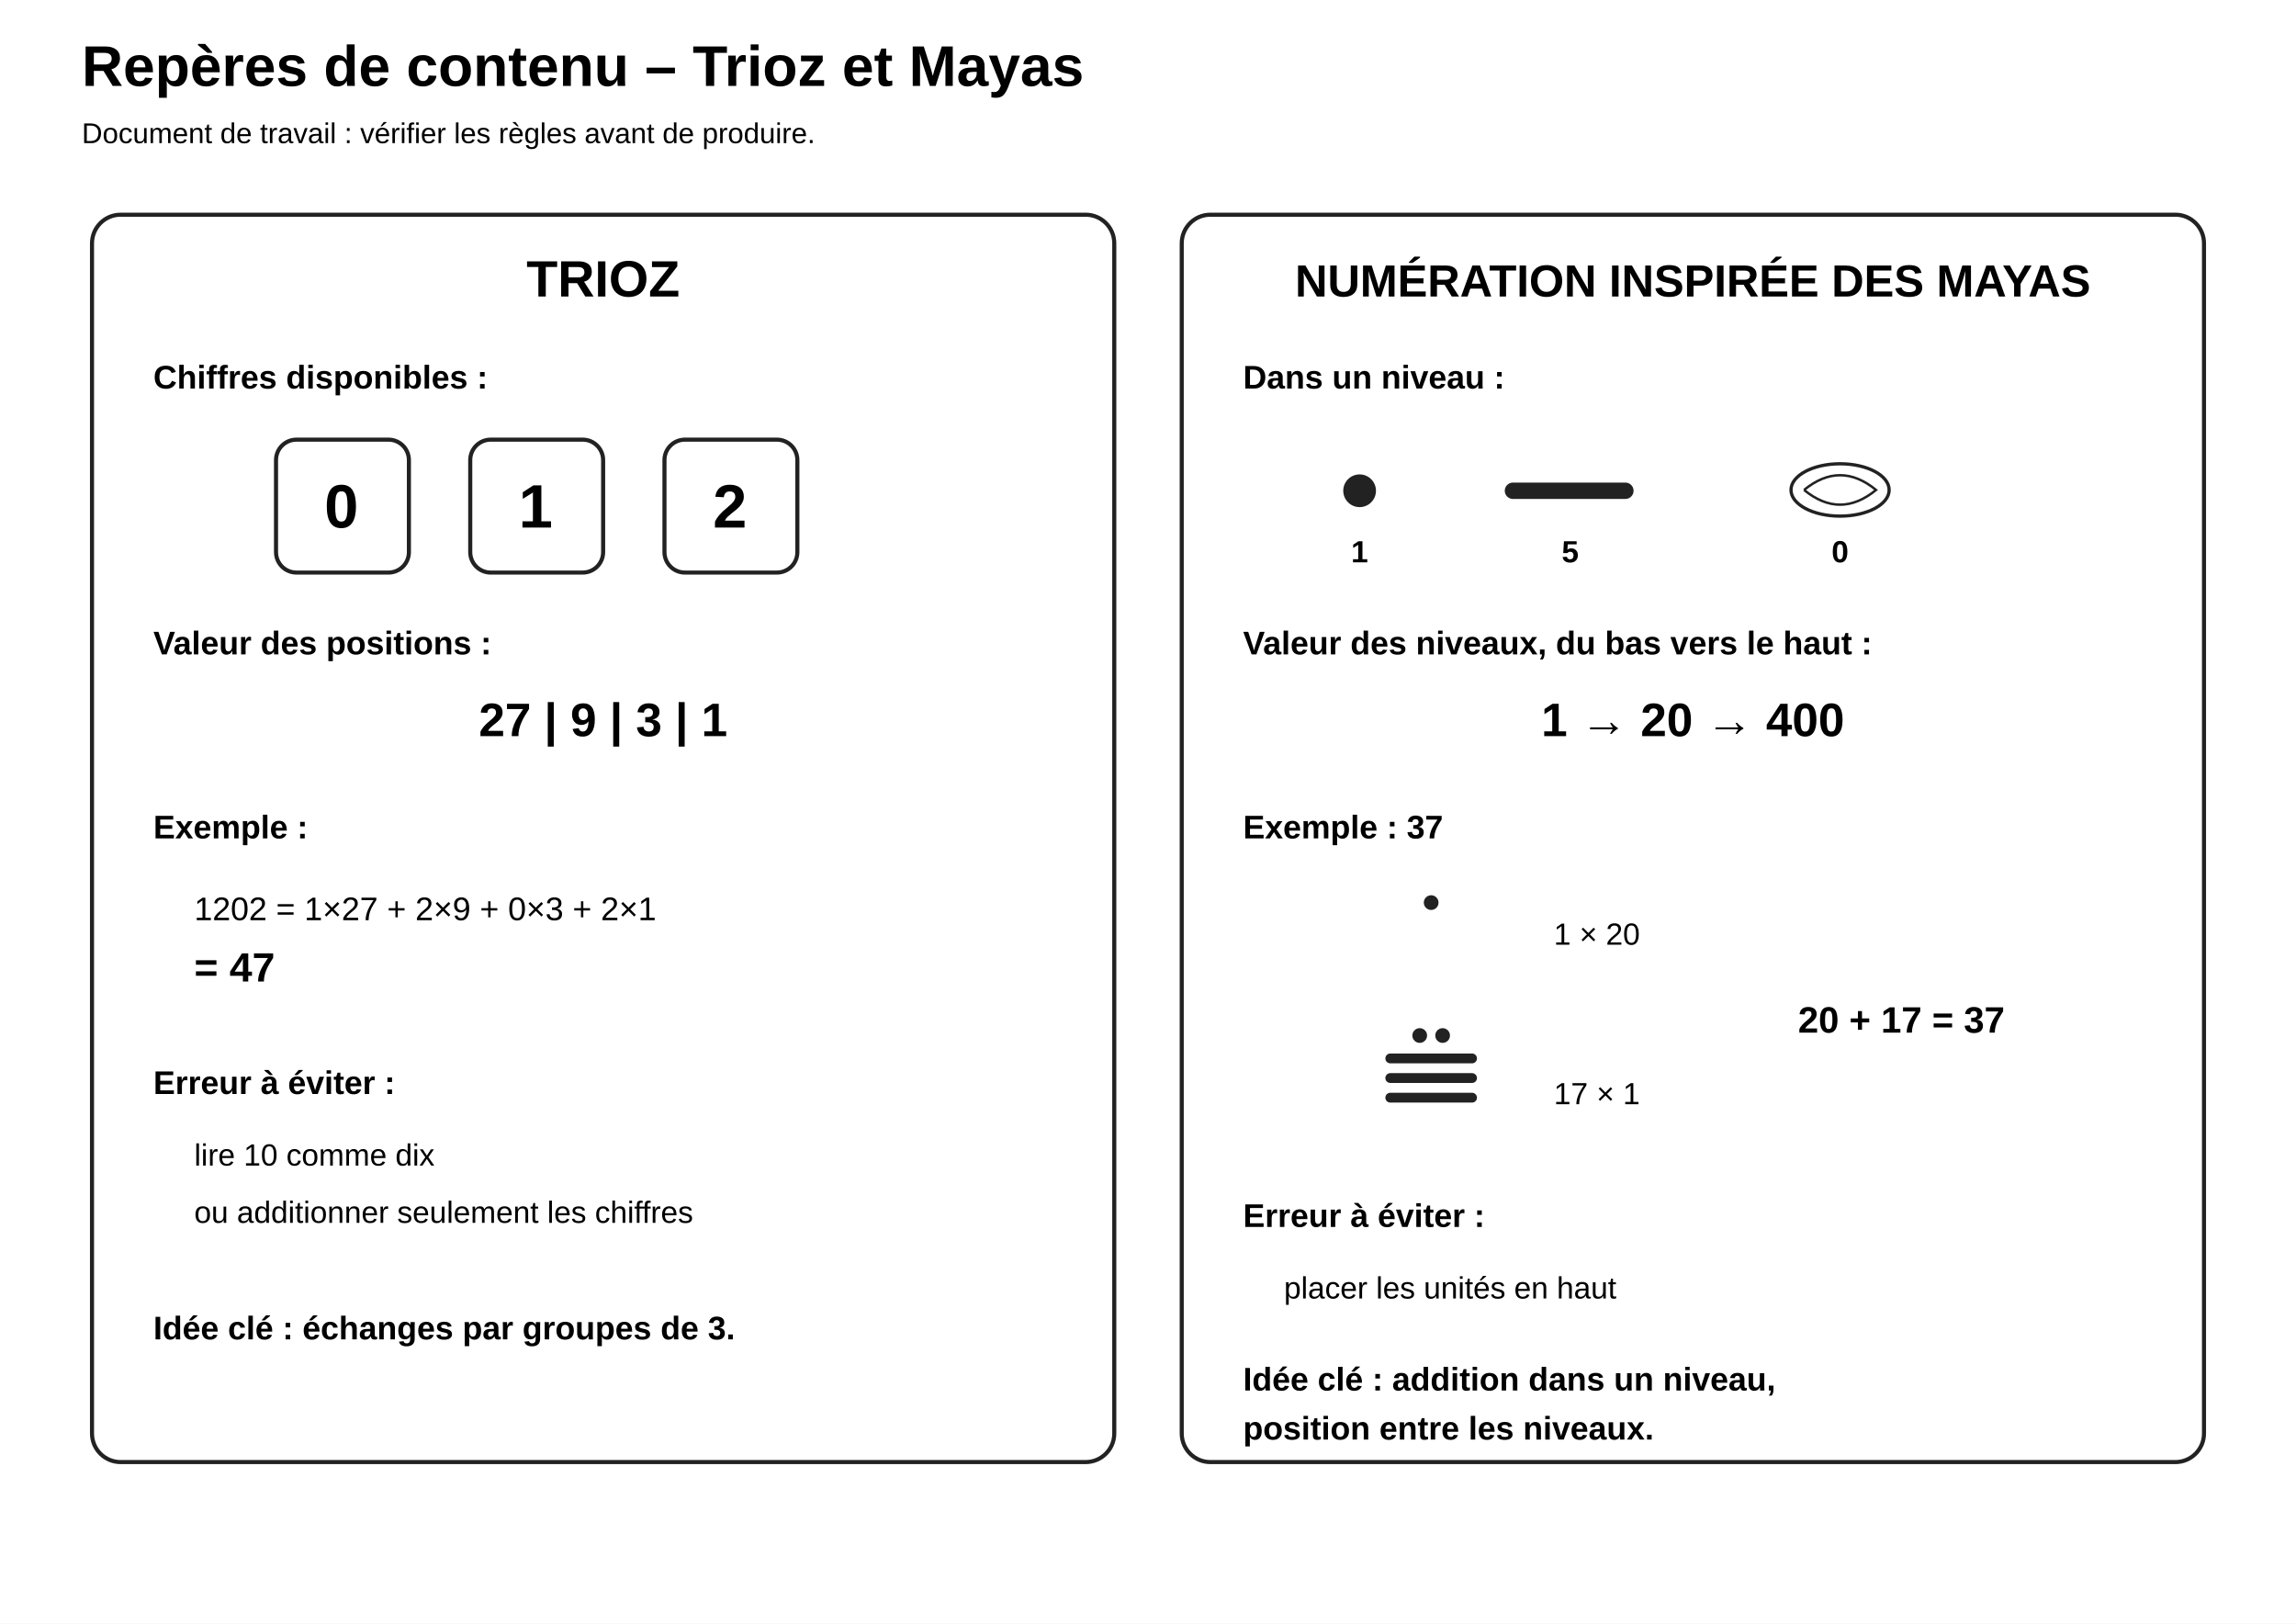
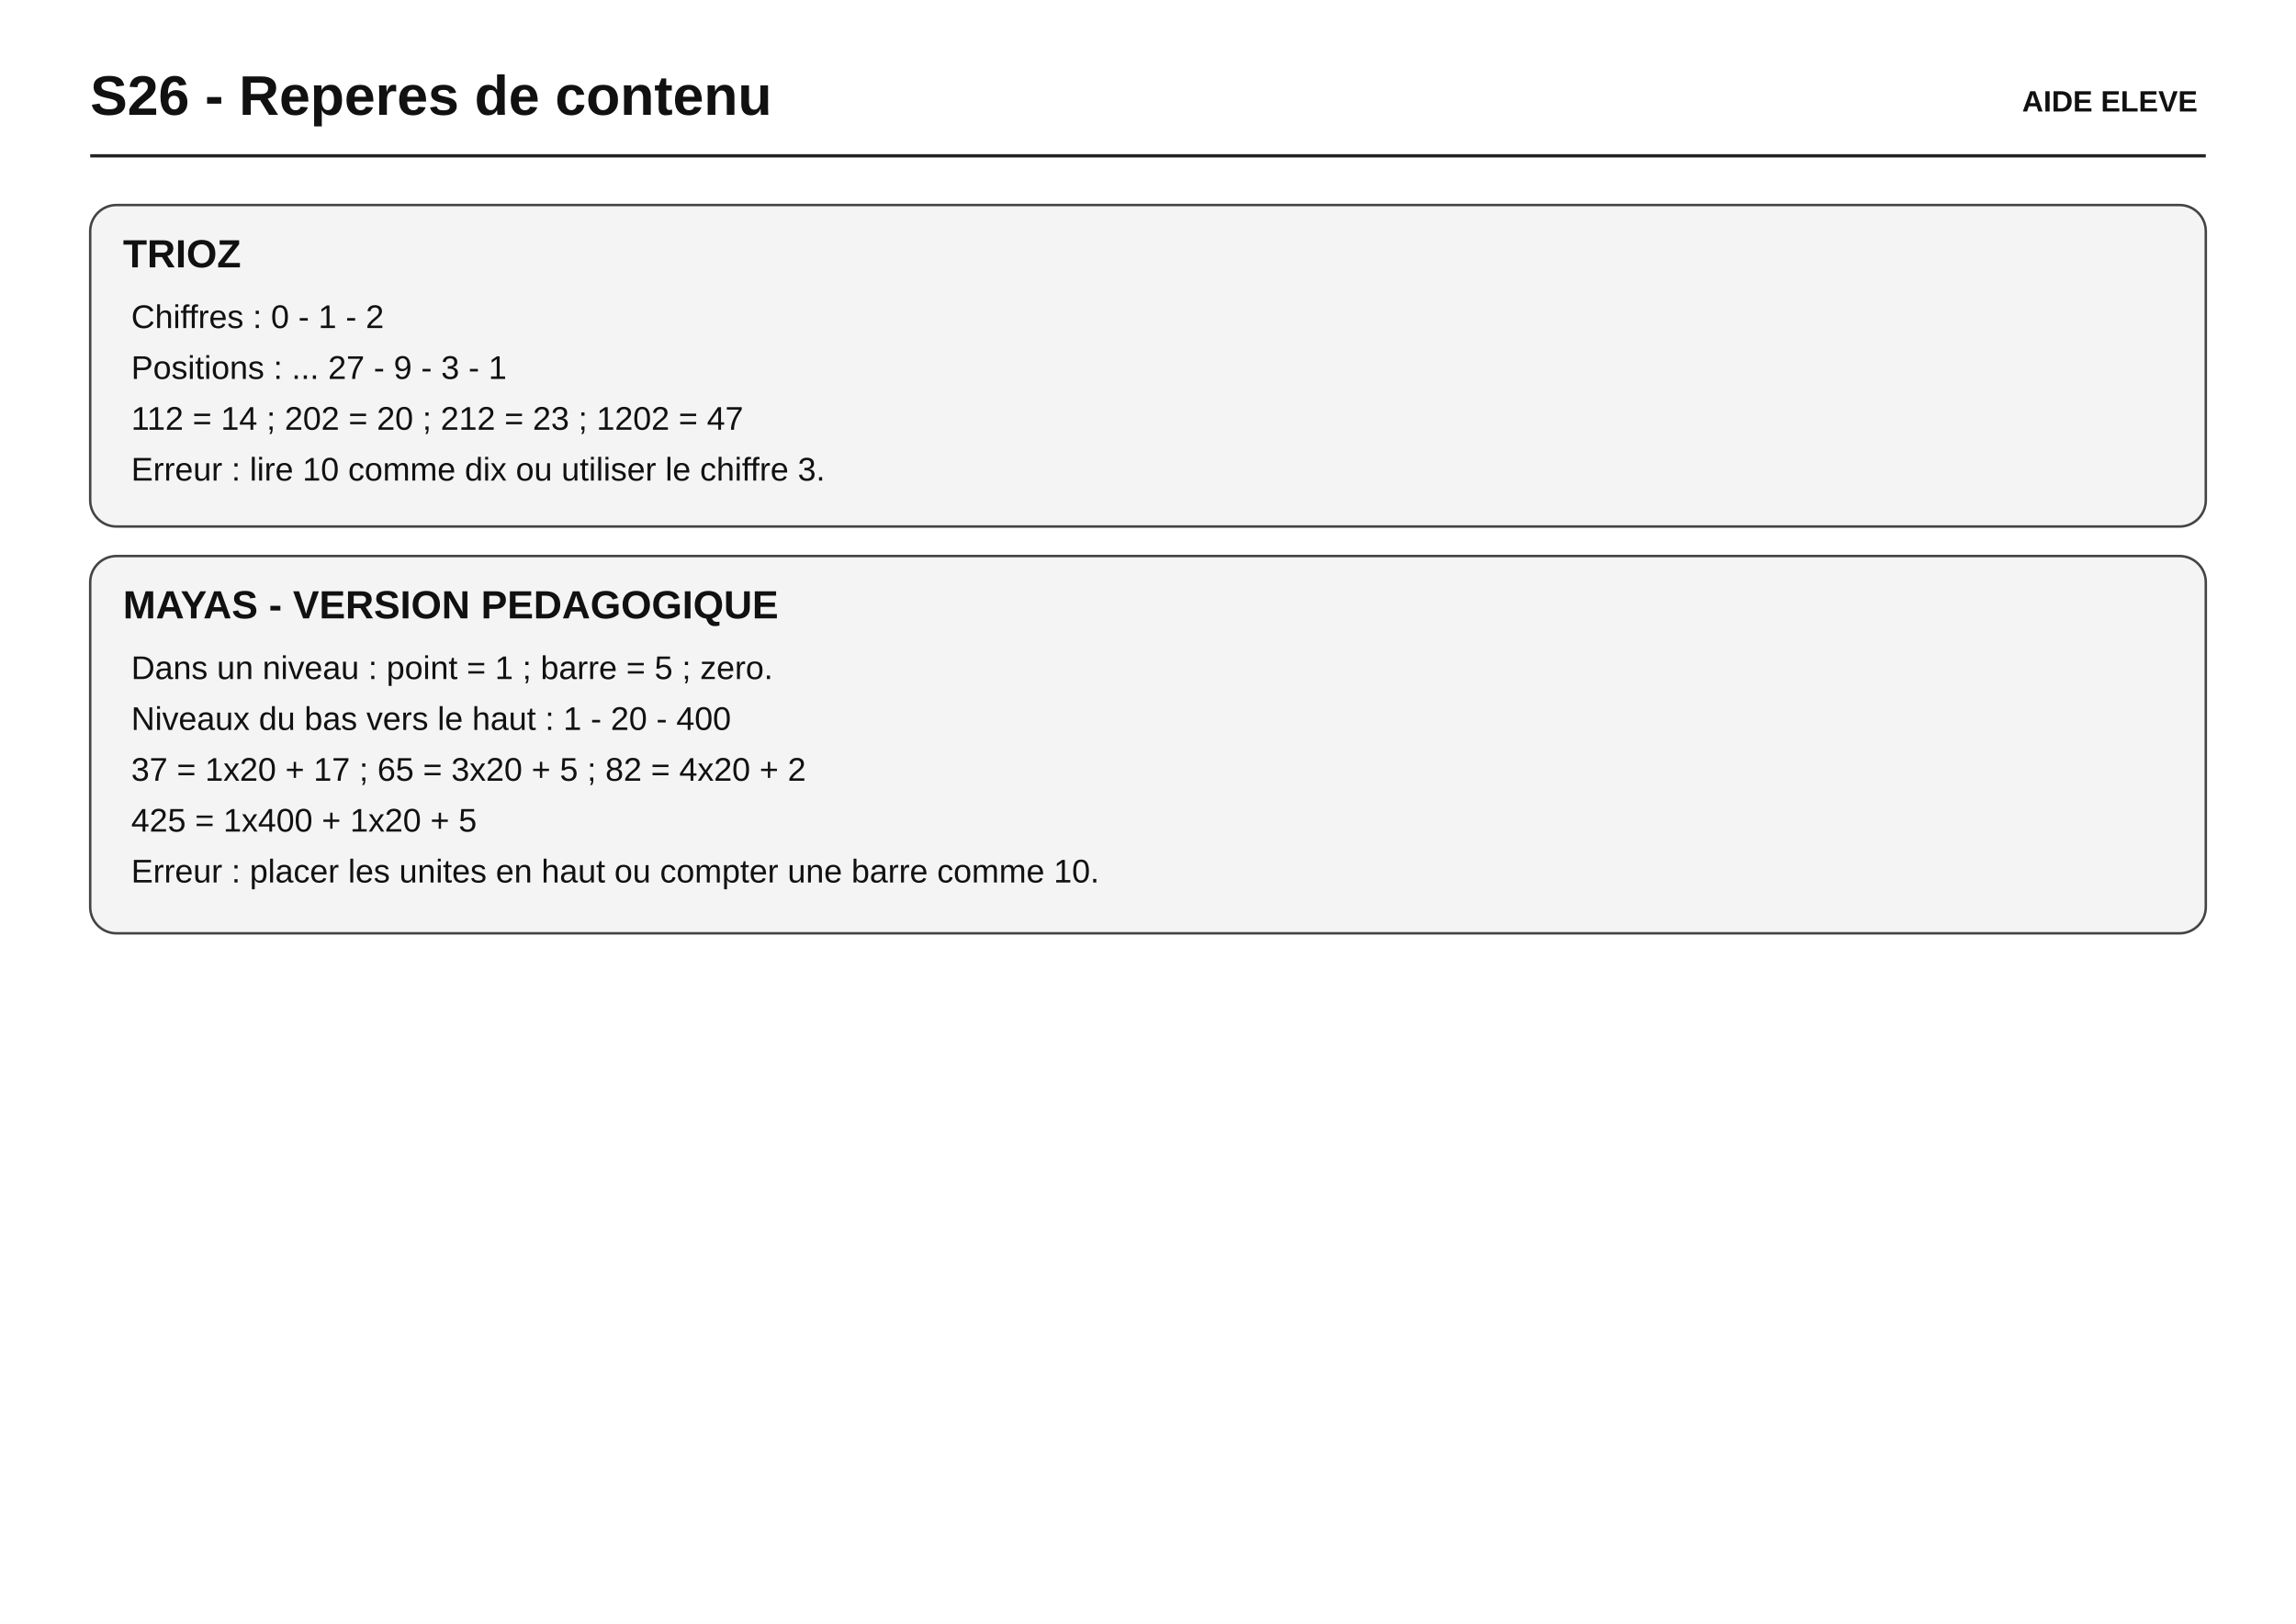
- <svg xmlns="http://www.w3.org/2000/svg" width="1123" height="794" viewBox="0 0 1123 794">
+ <svg xmlns="http://www.w3.org/2000/svg" width="1400" height="990" viewBox="0 0 1400 990">
  <rect width="100%" height="100%" fill="white" />
-   <text x="40" y="42" text-anchor="start" font-family="Arial" font-size="28" font-weight="bold">Repères de contenu – Trioz et Mayas</text>
-   <text x="40" y="70" text-anchor="start" font-family="Arial" font-size="14" font-weight="normal">Document de travail : vérifier les règles avant de produire.</text>
-   <rect x="45" y="105" width="500" height="610" rx="14" fill="white" stroke="#222" stroke-width="2" />
-   <text x="295" y="145" text-anchor="middle" font-family="Arial" font-size="25" font-weight="bold">TRIOZ</text>
-   <text x="75" y="190" text-anchor="start" font-family="Arial" font-size="16" font-weight="bold">Chiffres disponibles :</text>
-   <rect x="135" y="215" width="65" height="65" rx="10" fill="white" stroke="#222" stroke-width="2" />
-   <text x="167" y="258" text-anchor="middle" font-family="Arial" font-size="30" font-weight="bold">0</text>
-   <rect x="230" y="215" width="65" height="65" rx="10" fill="white" stroke="#222" stroke-width="2" />
-   <text x="262" y="258" text-anchor="middle" font-family="Arial" font-size="30" font-weight="bold">1</text>
-   <rect x="325" y="215" width="65" height="65" rx="10" fill="white" stroke="#222" stroke-width="2" />
-   <text x="357" y="258" text-anchor="middle" font-family="Arial" font-size="30" font-weight="bold">2</text>
-   <text x="75" y="320" text-anchor="start" font-family="Arial" font-size="16" font-weight="bold">Valeur des positions :</text>
-   <text x="295" y="360" text-anchor="middle" font-family="Arial" font-size="23" font-weight="bold">27   |   9   |   3   |   1</text>
-   <text x="75" y="410" text-anchor="start" font-family="Arial" font-size="16" font-weight="bold">Exemple :</text>
-   <text x="95" y="450" text-anchor="start" font-family="Arial" font-size="16" font-weight="normal">1202 = 1×27 + 2×9 + 0×3 + 2×1</text>
-   <text x="95" y="480" text-anchor="start" font-family="Arial" font-size="20" font-weight="bold">= 47</text>
-   <text x="75" y="535" text-anchor="start" font-family="Arial" font-size="16" font-weight="bold">Erreur à éviter :</text>
-   <text x="95" y="570" text-anchor="start" font-family="Arial" font-size="15" font-weight="normal">lire 10 comme dix</text>
-   <text x="95" y="598" text-anchor="start" font-family="Arial" font-size="15" font-weight="normal">ou additionner seulement les chiffres</text>
-   <text x="75" y="655" text-anchor="start" font-family="Arial" font-size="16" font-weight="bold">Idée clé : échanges par groupes de 3.</text>
-   <rect x="578" y="105" width="500" height="610" rx="14" fill="white" stroke="#222" stroke-width="2" />
-   <text x="828" y="145" text-anchor="middle" font-family="Arial" font-size="22" font-weight="bold">NUMÉRATION INSPIRÉE DES MAYAS</text>
-   <text x="608" y="190" text-anchor="start" font-family="Arial" font-size="16" font-weight="bold">Dans un niveau :</text>
-   <circle cx="665" cy="240" r="8" fill="#222" />
-   <text x="665" y="275" text-anchor="middle" font-family="Arial" font-size="15" font-weight="bold">1</text>
-   <line x1="740" y1="240" x2="795" y2="240" stroke="#222" stroke-width="8" stroke-linecap="round" />
-   <text x="768" y="275" text-anchor="middle" font-family="Arial" font-size="15" font-weight="bold">5</text>
-   <ellipse cx="900" cy="239.6" rx="24.0" ry="12.8" fill="white" stroke="#222" stroke-width="1.6" />
-   <path d="M 882.4 239.6 Q 900 225.2 917.6 239.6 Q 900 254.0 882.4 239.6" fill="none" stroke="#222" stroke-width="1.2" />
-   <text x="900" y="275" text-anchor="middle" font-family="Arial" font-size="15" font-weight="bold">0</text>
-   <text x="608" y="320" text-anchor="start" font-family="Arial" font-size="16" font-weight="bold">Valeur des niveaux, du bas vers le haut :</text>
-   <text x="828" y="360" text-anchor="middle" font-family="Arial" font-size="23" font-weight="bold">1   →   20   →   400</text>
-   <text x="608" y="410" text-anchor="start" font-family="Arial" font-size="16" font-weight="bold">Exemple : 37</text>
-   <circle cx="700.0" cy="441.4" r="3.6" fill="#222" />
-   <text x="760" y="462" text-anchor="start" font-family="Arial" font-size="15" font-weight="normal">1 × 20</text>
-   <circle cx="694.4" cy="506.4" r="3.6" fill="#222" />
-   <circle cx="705.6" cy="506.4" r="3.6" fill="#222" />
-   <line x1="680.0" y1="517.6" x2="720.0" y2="517.6" stroke="#222" stroke-width="4.8" stroke-linecap="round" />
-   <line x1="680.0" y1="527.2" x2="720.0" y2="527.2" stroke="#222" stroke-width="4.8" stroke-linecap="round" />
-   <line x1="680.0" y1="536.8" x2="720.0" y2="536.8" stroke="#222" stroke-width="4.8" stroke-linecap="round" />
-   <text x="760" y="540" text-anchor="start" font-family="Arial" font-size="15" font-weight="normal">17 × 1</text>
-   <text x="930" y="505" text-anchor="middle" font-family="Arial" font-size="18" font-weight="bold">20 + 17 = 37</text>
-   <text x="608" y="600" text-anchor="start" font-family="Arial" font-size="16" font-weight="bold">Erreur à éviter :</text>
-   <text x="628" y="635" text-anchor="start" font-family="Arial" font-size="15" font-weight="normal">placer les unités en haut</text>
-   <text x="608" y="680" text-anchor="start" font-family="Arial" font-size="16" font-weight="bold">Idée clé : addition dans un niveau,</text>
-   <text x="608" y="704" text-anchor="start" font-family="Arial" font-size="16" font-weight="bold">position entre les niveaux.</text>
+   <text x="55" y="70" font-family="Arial, sans-serif" font-size="34" font-weight="bold" text-anchor="start" fill="#111">S26 - Reperes de contenu</text>
+   <text x="1340" y="68" font-family="Arial, sans-serif" font-size="18" font-weight="bold" text-anchor="end" fill="#111">AIDE ELEVE</text>
+   <line x1="55" y1="95" x2="1345" y2="95" stroke="#222" stroke-width="2" />
+   <rect x="55" y="125" width="1290" height="196" rx="16" fill="#f4f4f4" stroke="#444" stroke-width="1.5" />
+   <text x="75" y="163" font-family="Arial, sans-serif" font-size="24" font-weight="bold" text-anchor="start" fill="#111">TRIOZ</text>
+   <text x="80" y="200" font-family="Arial, sans-serif" font-size="20" font-weight="normal" text-anchor="start" fill="#111">Chiffres : 0 - 1 - 2</text>
+   <text x="80" y="231" font-family="Arial, sans-serif" font-size="20" font-weight="normal" text-anchor="start" fill="#111">Positions : ... 27 - 9 - 3 - 1</text>
+   <text x="80" y="262" font-family="Arial, sans-serif" font-size="20" font-weight="normal" text-anchor="start" fill="#111">112 = 14 ; 202 = 20 ; 212 = 23 ; 1202 = 47</text>
+   <text x="80" y="293" font-family="Arial, sans-serif" font-size="20" font-weight="normal" text-anchor="start" fill="#111">Erreur : lire 10 comme dix ou utiliser le chiffre 3.</text>
+   <rect x="55" y="339" width="1290" height="230" rx="16" fill="#f4f4f4" stroke="#444" stroke-width="1.5" />
+   <text x="75" y="377" font-family="Arial, sans-serif" font-size="24" font-weight="bold" text-anchor="start" fill="#111">MAYAS - VERSION PEDAGOGIQUE</text>
+   <text x="80" y="414" font-family="Arial, sans-serif" font-size="20" font-weight="normal" text-anchor="start" fill="#111">Dans un niveau : point = 1 ; barre = 5 ; zero.</text>
+   <text x="80" y="445" font-family="Arial, sans-serif" font-size="20" font-weight="normal" text-anchor="start" fill="#111">Niveaux du bas vers le haut : 1 - 20 - 400</text>
+   <text x="80" y="476" font-family="Arial, sans-serif" font-size="20" font-weight="normal" text-anchor="start" fill="#111">37 = 1x20 + 17 ; 65 = 3x20 + 5 ; 82 = 4x20 + 2</text>
+   <text x="80" y="507" font-family="Arial, sans-serif" font-size="20" font-weight="normal" text-anchor="start" fill="#111">425 = 1x400 + 1x20 + 5</text>
+   <text x="80" y="538" font-family="Arial, sans-serif" font-size="20" font-weight="normal" text-anchor="start" fill="#111">Erreur : placer les unites en haut ou compter une barre comme 10.</text>
</svg>
